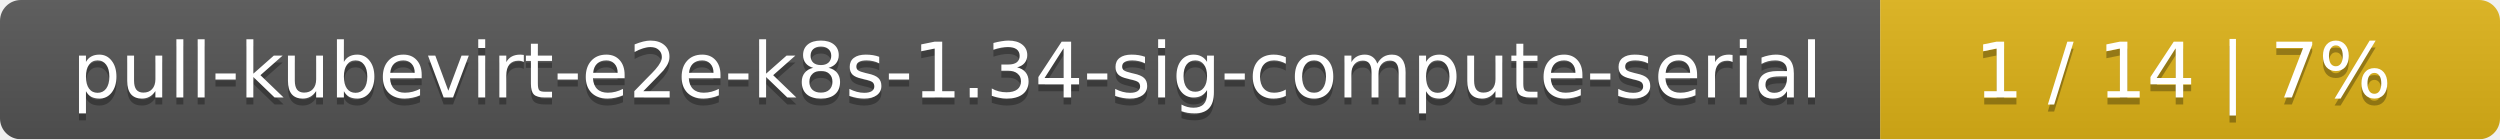
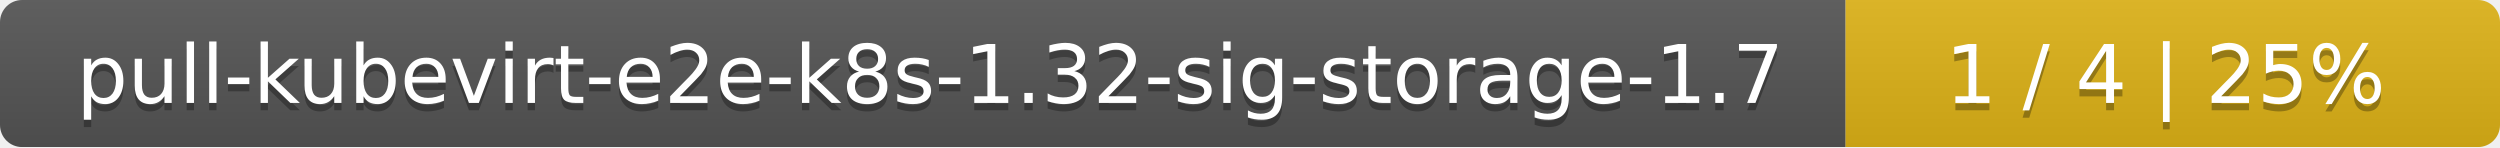
- <svg xmlns="http://www.w3.org/2000/svg" width="359" height="20">
+ <svg xmlns="http://www.w3.org/2000/svg" width="340" height="20">
  <linearGradient id="smooth" x2="0" y2="100%">
    <stop offset="0" stop-color="#bbb" stop-opacity=".1" />
    <stop offset="1" stop-opacity=".1" />
  </linearGradient>
  <mask id="round">
-     <rect width="359" height="20" rx="3" fill="#fff" />
+     <rect width="340" height="20" rx="3" fill="#fff" />
  </mask>
  <g mask="url(#round)">
-     <rect width="270" height="20" fill="#555" />
-     <rect x="270" width="89" height="20" fill="#dfb317" />
-     <rect width="359" height="20" fill="url(#smooth)" />
+     <rect width="251" height="20" fill="#555" />
+     <rect x="251" width="89" height="20" fill="#dfb317" />
+     <rect width="340" height="20" fill="url(#smooth)" />
  </g>
  <g fill="#fff" text-anchor="middle" font-family="DejaVu Sans,Verdana,Geneva,sans-serif" font-size="11">
-     <text x="136" y="15" fill="#010101" fill-opacity=".3">pull-kubevirt-e2e-k8s-1.34-sig-compute-serial</text>
-     <text x="136" y="14">pull-kubevirt-e2e-k8s-1.34-sig-compute-serial</text>
-     <text x="313.5" y="15" fill="#010101" fill-opacity=".3">1 / 14    |    7%</text>
-     <text x="313.5" y="14">1 / 14    |    7%</text>
+     <text x="126.5" y="15" fill="#010101" fill-opacity=".3">pull-kubevirt-e2e-k8s-1.32-sig-storage-1.7</text>
+     <text x="126.5" y="14">pull-kubevirt-e2e-k8s-1.32-sig-storage-1.7</text>
+     <text x="294.5" y="15" fill="#010101" fill-opacity=".3">1 / 4    |    25%</text>
+     <text x="294.5" y="14">1 / 4    |    25%</text>
  </g>
</svg>
